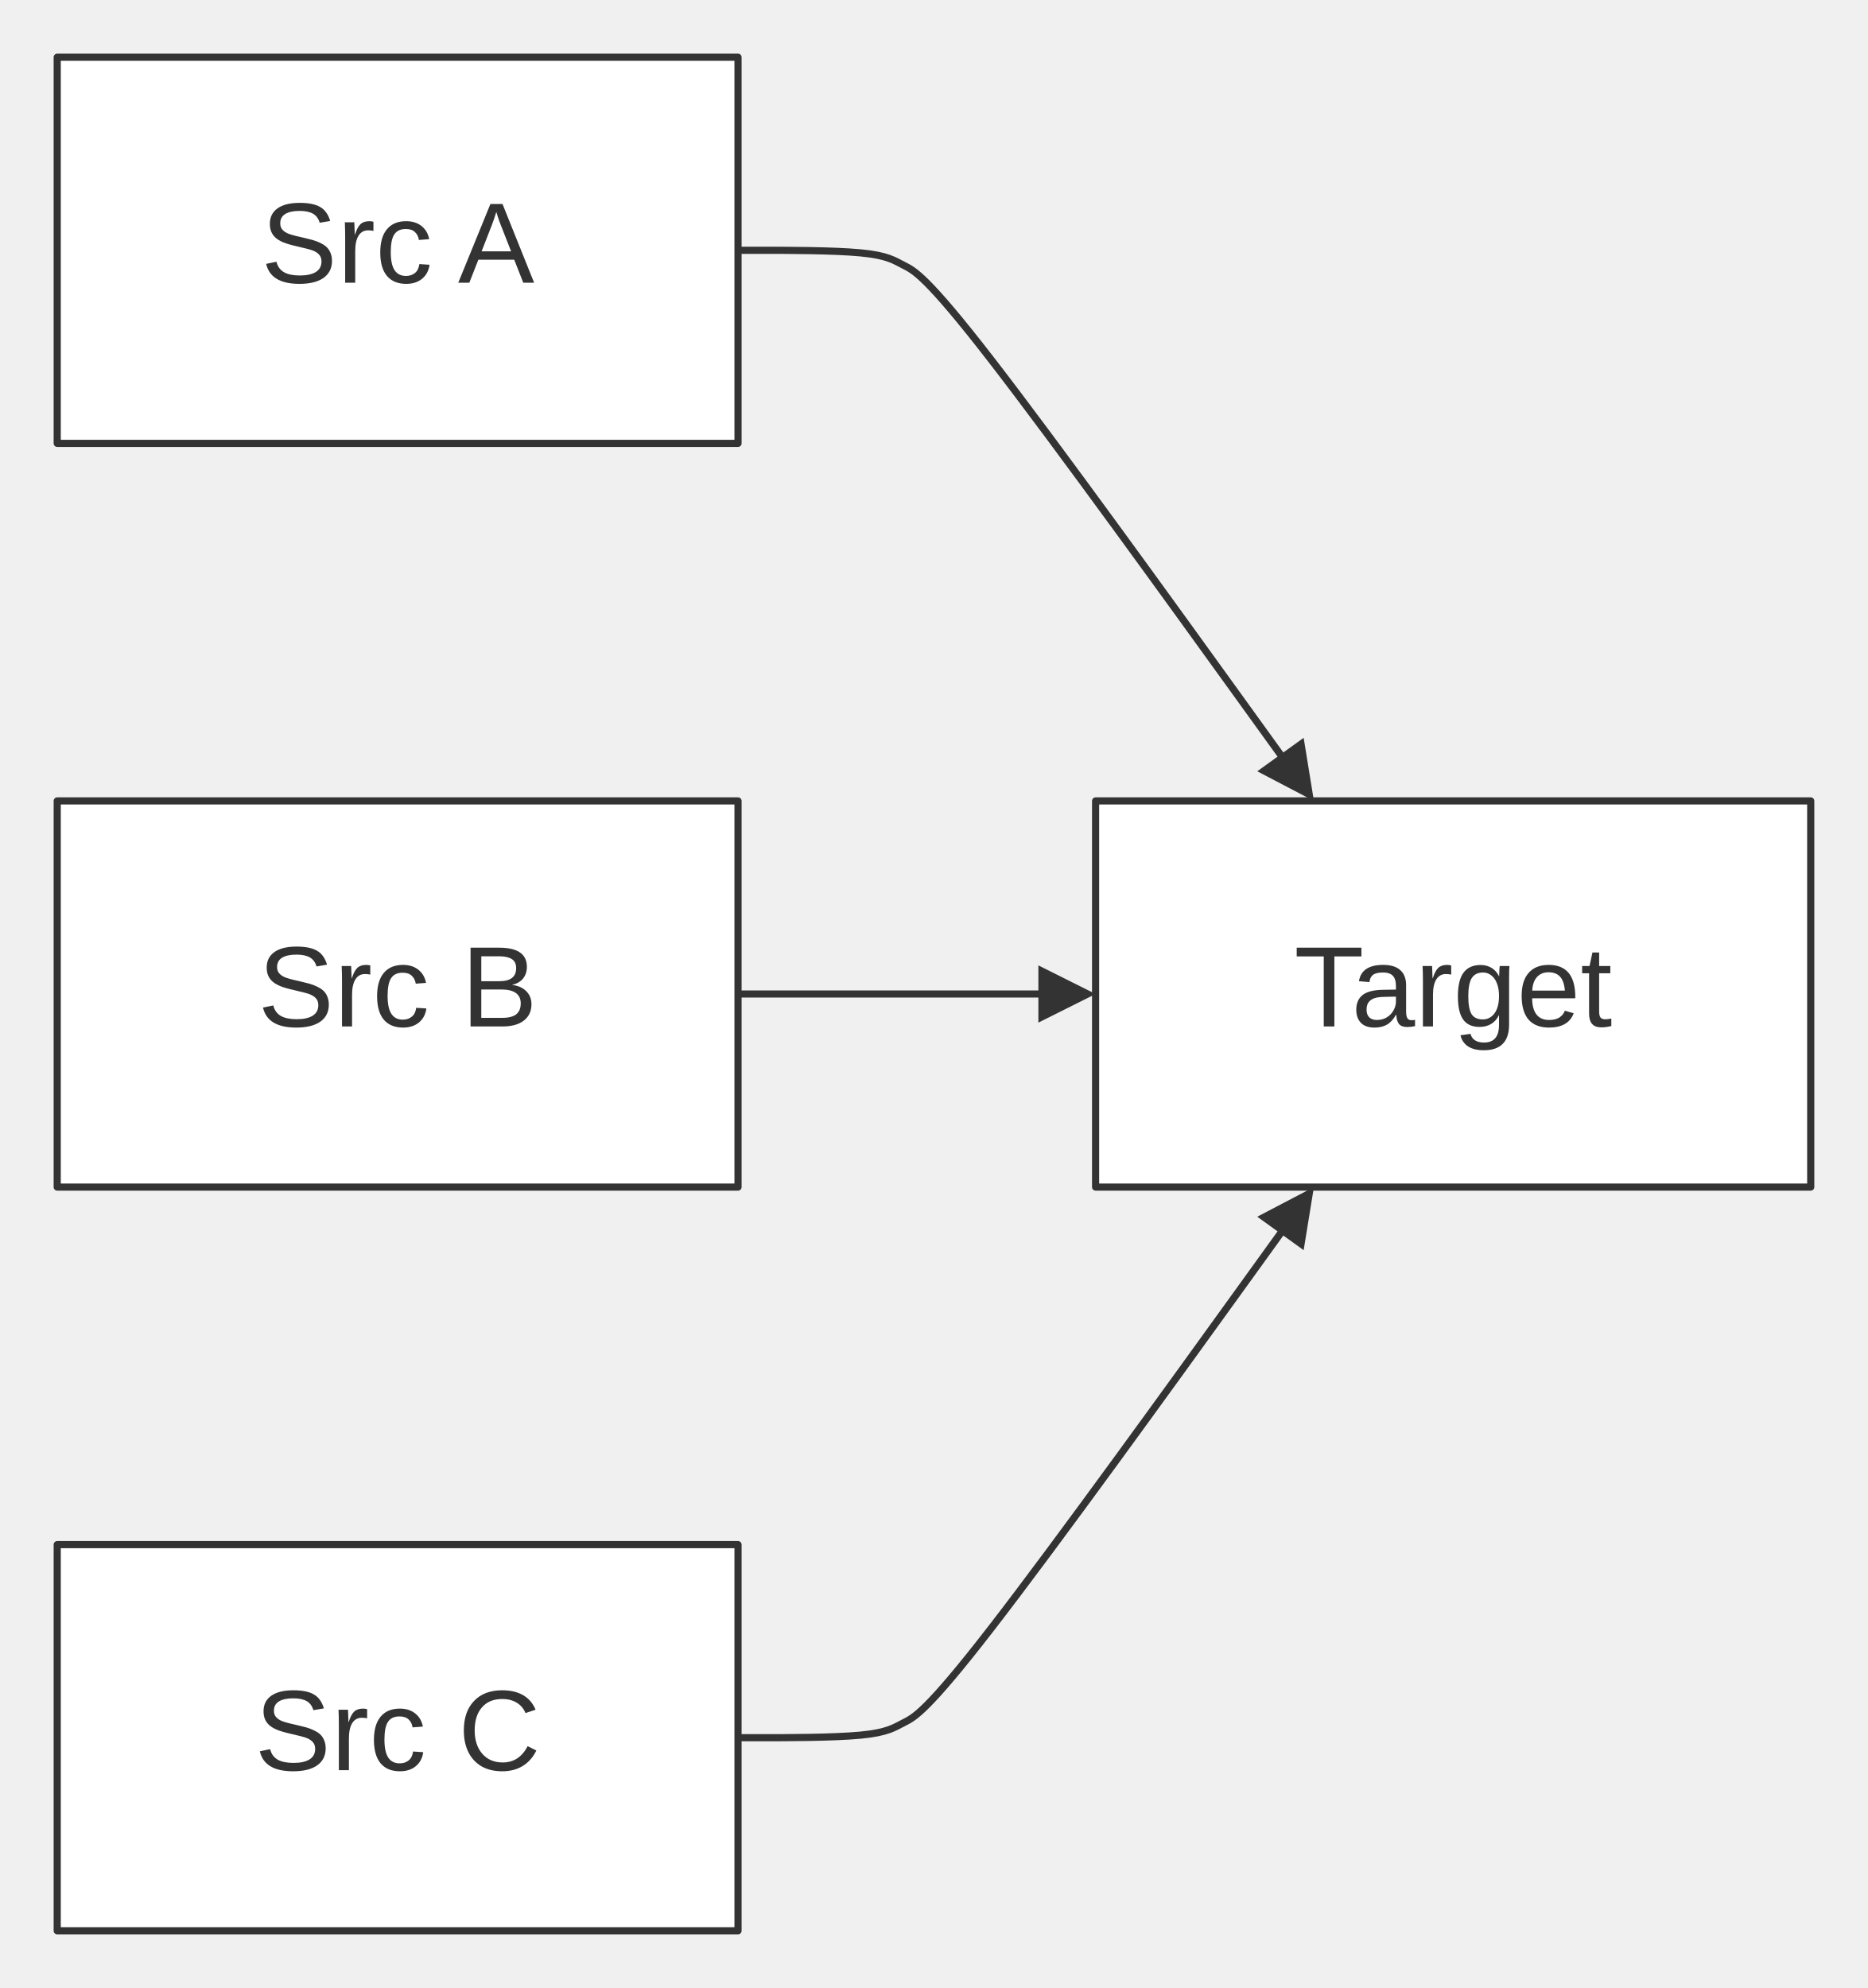
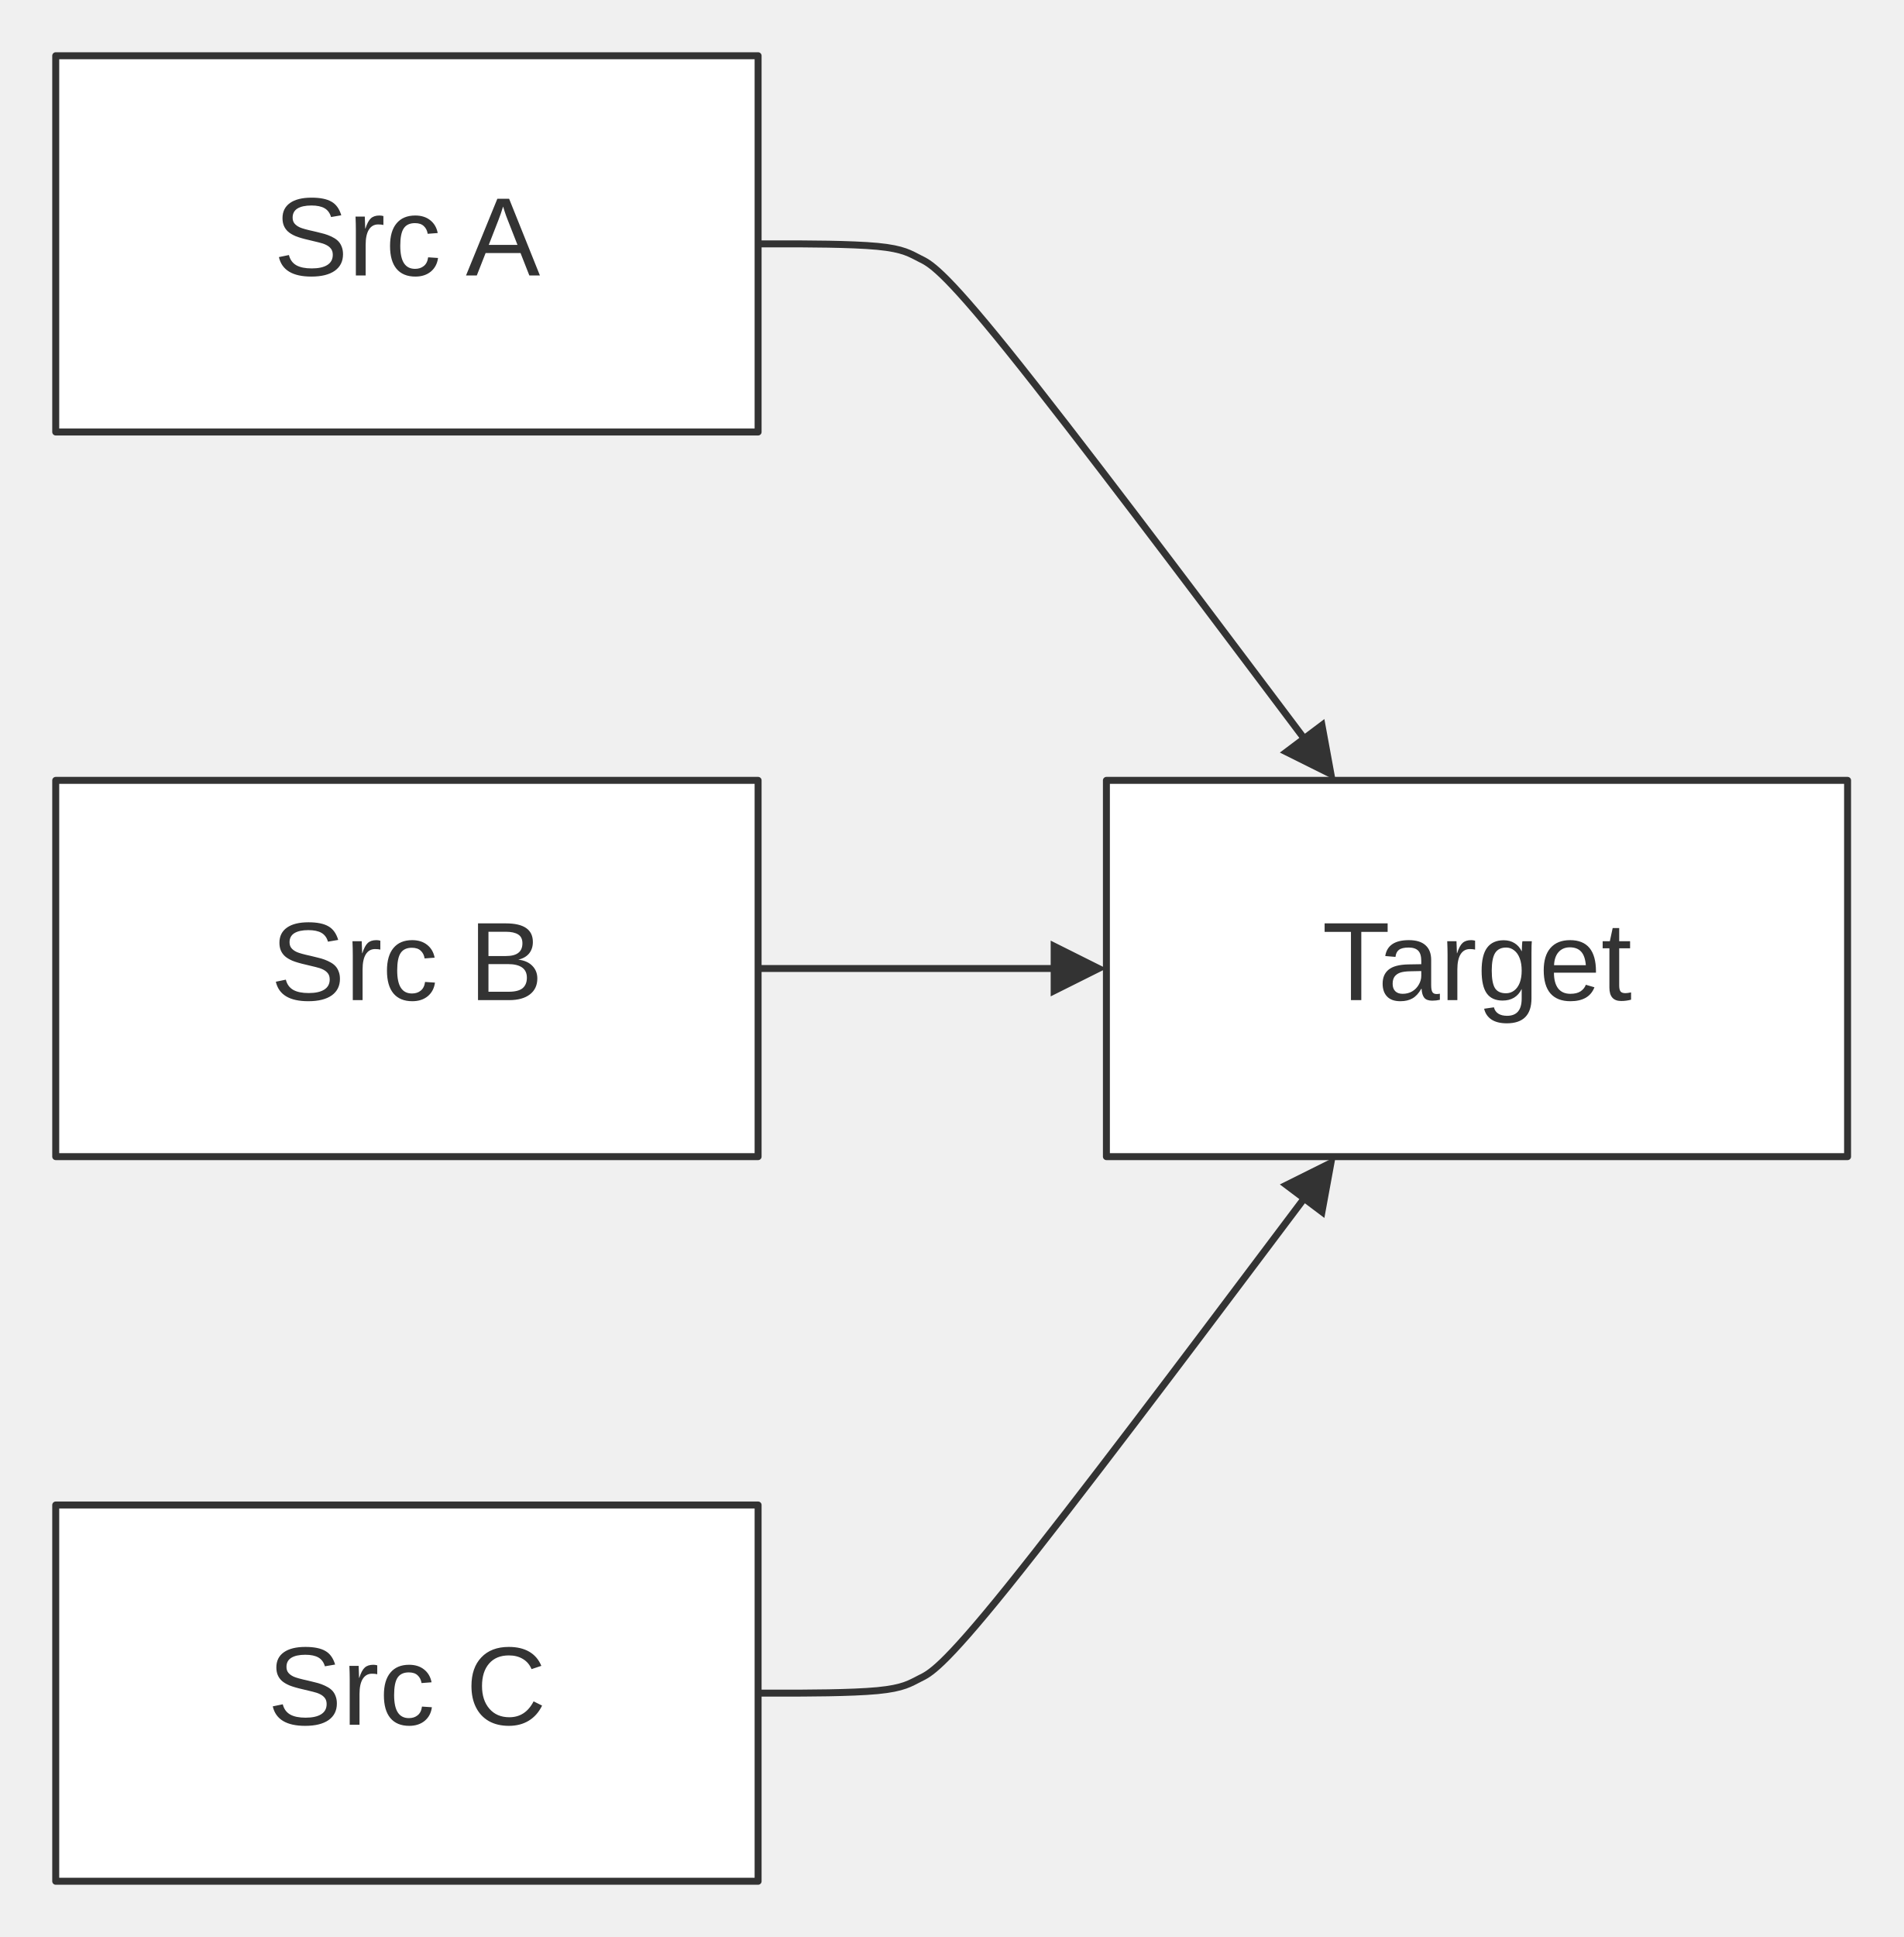
- <svg xmlns="http://www.w3.org/2000/svg" width="100%" viewBox="0 0 261.20 278.00" style="max-width: 261.20px; background-color: transparent;" font-family="&quot;trebuchet ms&quot;, verdana, arial, sans-serif" font-size="16.00">
+ <svg xmlns="http://www.w3.org/2000/svg" width="100%" viewBox="0 0 273.23 278.00" style="max-width: 273.23px; background-color: transparent;" font-family="&quot;trebuchet ms&quot;, verdana, arial, sans-serif" font-size="16.00">
  <defs>
    <marker id="arrowhead" viewBox="0 0 10.00 10.00" refX="5.00" refY="5.00" markerWidth="8.00" markerHeight="8.00" orient="auto-start-reverse" markerUnits="userSpaceOnUse">
      <path d="M 0 0 L 10.00 5.00 L 0 10.00 z" fill="#333" />
    </marker>
  </defs>
  <g transform="translate(0.00,0.00)">
    <g class="edgePaths">
-       <path d="M103.20,35.00 L106.53,35.00 C109.87,35.00 116.53,35.00 120.34,35.36 C124.14,35.72 125.09,36.45 126.41,37.12 C127.73,37.80 129.43,38.43 138.65,50.36 C147.88,62.29 164.63,85.52 173.01,97.14 L181.39,108.76" stroke="#333" stroke-width="1.00" fill="none" stroke-linecap="round" stroke-linejoin="round" marker-end="url(#arrowhead)" />
-       <path d="M103.20,139.00 L107.37,139.00 C111.53,139.00 119.87,139.00 127.53,139.00 C135.20,139.00 142.20,139.00 145.70,139.00 L149.20,139.00" stroke="#333" stroke-width="1.00" fill="none" stroke-linecap="round" stroke-linejoin="round" marker-end="url(#arrowhead)" />
-       <path d="M103.20,243.00 L106.53,243.00 C109.87,243.00 116.53,243.00 120.34,242.64 C124.14,242.28 125.09,241.55 126.41,240.88 C127.73,240.20 129.43,239.57 138.65,227.64 C147.88,215.71 164.63,192.48 173.01,180.86 L181.39,169.24" stroke="#333" stroke-width="1.00" fill="none" stroke-linecap="round" stroke-linejoin="round" marker-end="url(#arrowhead)" />
+       <path d="M108.83,35.00 L112.17,35.00 C115.50,35.00 122.17,35.00 125.97,35.36 C129.77,35.72 130.72,36.45 132.05,37.11 C133.39,37.78 135.11,38.39 144.72,50.33 C154.33,62.27 171.83,85.53 180.58,97.17 L189.33,108.80" stroke="#333" stroke-width="1.00" fill="none" stroke-linecap="round" stroke-linejoin="round" marker-end="url(#arrowhead)" />
+       <path d="M108.83,139.00 L113.00,139.00 C117.17,139.00 125.50,139.00 133.17,139.00 C140.83,139.00 147.83,139.00 151.33,139.00 L154.83,139.00" stroke="#333" stroke-width="1.00" fill="none" stroke-linecap="round" stroke-linejoin="round" marker-end="url(#arrowhead)" />
+       <path d="M108.83,243.00 L112.17,243.00 C115.50,243.00 122.17,243.00 125.97,242.64 C129.77,242.28 130.72,241.55 132.05,240.89 C133.39,240.22 135.11,239.61 144.72,227.67 C154.33,215.73 171.83,192.47 180.58,180.83 L189.33,169.20" stroke="#333" stroke-width="1.00" fill="none" stroke-linecap="round" stroke-linejoin="round" marker-end="url(#arrowhead)" />
    </g>
    <g class="edgeLabels">
    </g>
    <g class="nodes">
-       <rect x="8.00" y="8.00" width="95.20" height="54.00" fill="white" stroke="#333" stroke-width="1.00" stroke-linejoin="round" />
-       <text x="55.60" y="35.00" text-anchor="middle" dominant-baseline="middle" fill="#333">Src A</text>
-       <rect x="8.00" y="112.00" width="95.20" height="54.00" fill="white" stroke="#333" stroke-width="1.00" stroke-linejoin="round" />
-       <text x="55.60" y="139.00" text-anchor="middle" dominant-baseline="middle" fill="#333">Src B</text>
-       <rect x="8.00" y="216.00" width="95.20" height="54.00" fill="white" stroke="#333" stroke-width="1.00" stroke-linejoin="round" />
-       <text x="55.60" y="243.00" text-anchor="middle" dominant-baseline="middle" fill="#333">Src C</text>
-       <rect x="153.20" y="112.00" width="100.00" height="54.00" fill="white" stroke="#333" stroke-width="1.00" stroke-linejoin="round" />
-       <text x="203.20" y="139.00" text-anchor="middle" dominant-baseline="middle" fill="#333">Target</text>
+       <rect x="8.00" y="8.00" width="100.83" height="54.00" fill="white" stroke="#333" stroke-width="1.00" stroke-linejoin="round" />
+       <text x="58.42" y="35.00" text-anchor="middle" dominant-baseline="middle" fill="#333">Src A</text>
+       <rect x="8.00" y="112.00" width="100.83" height="54.00" fill="white" stroke="#333" stroke-width="1.00" stroke-linejoin="round" />
+       <text x="58.42" y="139.00" text-anchor="middle" dominant-baseline="middle" fill="#333">Src B</text>
+       <rect x="8.00" y="216.00" width="100.83" height="54.00" fill="white" stroke="#333" stroke-width="1.00" stroke-linejoin="round" />
+       <text x="58.42" y="243.00" text-anchor="middle" dominant-baseline="middle" fill="#333">Src C</text>
+       <rect x="158.83" y="112.00" width="106.40" height="54.00" fill="white" stroke="#333" stroke-width="1.00" stroke-linejoin="round" />
+       <text x="212.03" y="139.00" text-anchor="middle" dominant-baseline="middle" fill="#333">Target</text>
    </g>
  </g>
</svg>
